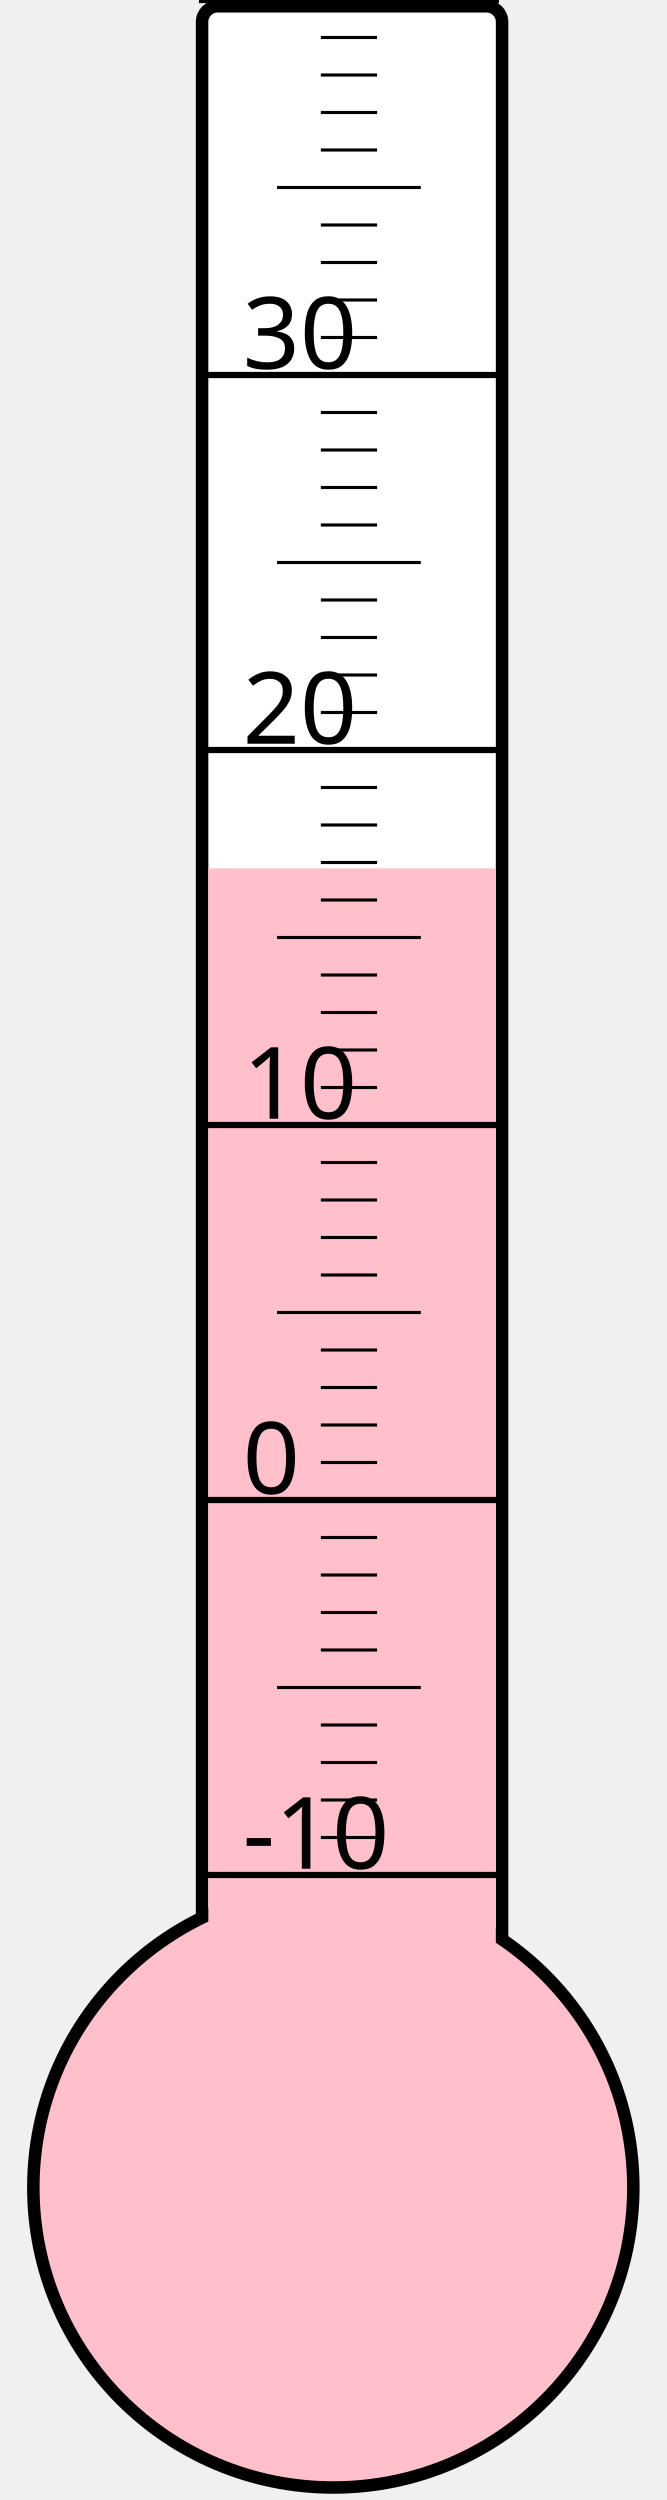
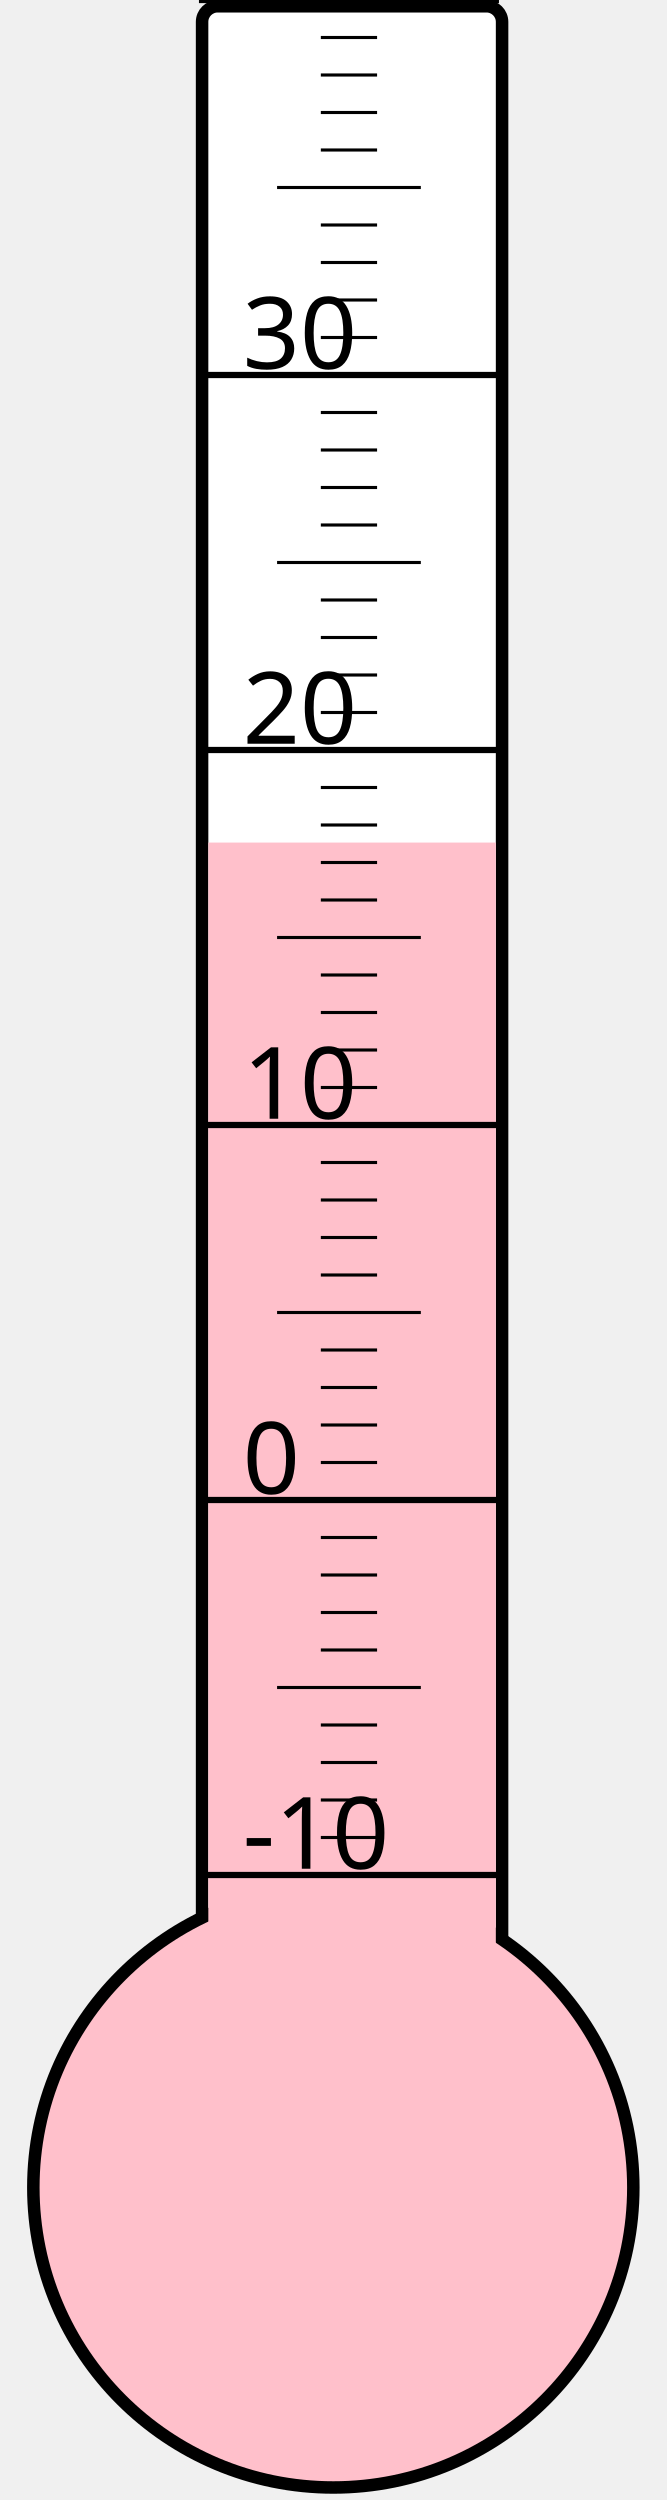
<svg xmlns="http://www.w3.org/2000/svg" width="40px" height="150px" viewBox="0 0 200 800">
  <rect width="200" height="800" x="0" y="0" style="fill: #ffffeb; fill-opacity: 0;" />
  <rect width="96" height="680" x="58" y="2" rx="5" ry="5" style="fill: white; fill-opacity: 1; stroke: black; stroke-width: 4;" />
  <circle cx="100" cy="700" r="96" style="fill: pink; stroke: black; stroke-width: 4;" />
-   <rect width="92" height="422.125" x="60" y="277.875" style="fill: pink; fill-opacity: 1; stroke-width: 0;" />
+   <rect width="92" height="430.375" x="60" y="269.625" style="fill: pink; fill-opacity: 1; stroke-width: 0;" />
  <text x="71" y="598" style="font-family: sans-serif; font-size: 24pt;">-10</text>
  <text x="71" y="478" style="font-family: sans-serif; font-size: 24pt;">0</text>
  <text x="71" y="358" style="font-family: sans-serif; font-size: 24pt;">10</text>
  <text x="71" y="238" style="font-family: sans-serif; font-size: 24pt;">20</text>
  <text x="71" y="118" style="font-family: sans-serif; font-size: 24pt;">30</text>
  <g style="stroke: black;">
    <line x1="57" y1="600" x2="153" y2="600" style="stroke-width: 2;" />
    <line x1="96" y1="588" x2="114" y2="588" style="stroke-width: 1;" />
    <line x1="96" y1="576" x2="114" y2="576" style="stroke-width: 1;" />
    <line x1="96" y1="564" x2="114" y2="564" style="stroke-width: 1;" />
    <line x1="96" y1="552" x2="114" y2="552" style="stroke-width: 1;" />
    <line x1="82" y1="540" x2="128" y2="540" style="stroke-width: 1;" />
    <line x1="96" y1="528" x2="114" y2="528" style="stroke-width: 1;" />
    <line x1="96" y1="516" x2="114" y2="516" style="stroke-width: 1;" />
    <line x1="96" y1="504" x2="114" y2="504" style="stroke-width: 1;" />
    <line x1="96" y1="492" x2="114" y2="492" style="stroke-width: 1;" />
    <line x1="57" y1="480" x2="153" y2="480" style="stroke-width: 2;" />
    <line x1="96" y1="468" x2="114" y2="468" style="stroke-width: 1;" />
    <line x1="96" y1="456" x2="114" y2="456" style="stroke-width: 1;" />
    <line x1="96" y1="444" x2="114" y2="444" style="stroke-width: 1;" />
    <line x1="96" y1="432" x2="114" y2="432" style="stroke-width: 1;" />
    <line x1="82" y1="420" x2="128" y2="420" style="stroke-width: 1;" />
    <line x1="96" y1="408" x2="114" y2="408" style="stroke-width: 1;" />
    <line x1="96" y1="396" x2="114" y2="396" style="stroke-width: 1;" />
    <line x1="96" y1="384" x2="114" y2="384" style="stroke-width: 1;" />
    <line x1="96" y1="372" x2="114" y2="372" style="stroke-width: 1;" />
    <line x1="57" y1="360" x2="153" y2="360" style="stroke-width: 2;" />
    <line x1="96" y1="348" x2="114" y2="348" style="stroke-width: 1;" />
    <line x1="96" y1="336" x2="114" y2="336" style="stroke-width: 1;" />
    <line x1="96" y1="324" x2="114" y2="324" style="stroke-width: 1;" />
    <line x1="96" y1="312" x2="114" y2="312" style="stroke-width: 1;" />
    <line x1="82" y1="300" x2="128" y2="300" style="stroke-width: 1;" />
    <line x1="96" y1="288" x2="114" y2="288" style="stroke-width: 1;" />
    <line x1="96" y1="276" x2="114" y2="276" style="stroke-width: 1;" />
    <line x1="96" y1="264" x2="114" y2="264" style="stroke-width: 1;" />
    <line x1="96" y1="252" x2="114" y2="252" style="stroke-width: 1;" />
    <line x1="57" y1="240" x2="153" y2="240" style="stroke-width: 2;" />
    <line x1="96" y1="228" x2="114" y2="228" style="stroke-width: 1;" />
    <line x1="96" y1="216" x2="114" y2="216" style="stroke-width: 1;" />
    <line x1="96" y1="204" x2="114" y2="204" style="stroke-width: 1;" />
    <line x1="96" y1="192" x2="114" y2="192" style="stroke-width: 1;" />
    <line x1="82" y1="180" x2="128" y2="180" style="stroke-width: 1;" />
    <line x1="96" y1="168" x2="114" y2="168" style="stroke-width: 1;" />
    <line x1="96" y1="156" x2="114" y2="156" style="stroke-width: 1;" />
    <line x1="96" y1="144" x2="114" y2="144" style="stroke-width: 1;" />
    <line x1="96" y1="132" x2="114" y2="132" style="stroke-width: 1;" />
    <line x1="57" y1="120" x2="153" y2="120" style="stroke-width: 2;" />
    <line x1="96" y1="108" x2="114" y2="108" style="stroke-width: 1;" />
    <line x1="96" y1="96" x2="114" y2="96" style="stroke-width: 1;" />
    <line x1="96" y1="84" x2="114" y2="84" style="stroke-width: 1;" />
    <line x1="96" y1="72" x2="114" y2="72" style="stroke-width: 1;" />
    <line x1="82" y1="60" x2="128" y2="60" style="stroke-width: 1;" />
    <line x1="96" y1="48" x2="114" y2="48" style="stroke-width: 1;" />
    <line x1="96" y1="36" x2="114" y2="36" style="stroke-width: 1;" />
    <line x1="96" y1="24" x2="114" y2="24" style="stroke-width: 1;" />
    <line x1="96" y1="12" x2="114" y2="12" style="stroke-width: 1;" />
    <line x1="57" y1="0" x2="153" y2="0" style="stroke-width: 2;" />
  </g>
</svg>
